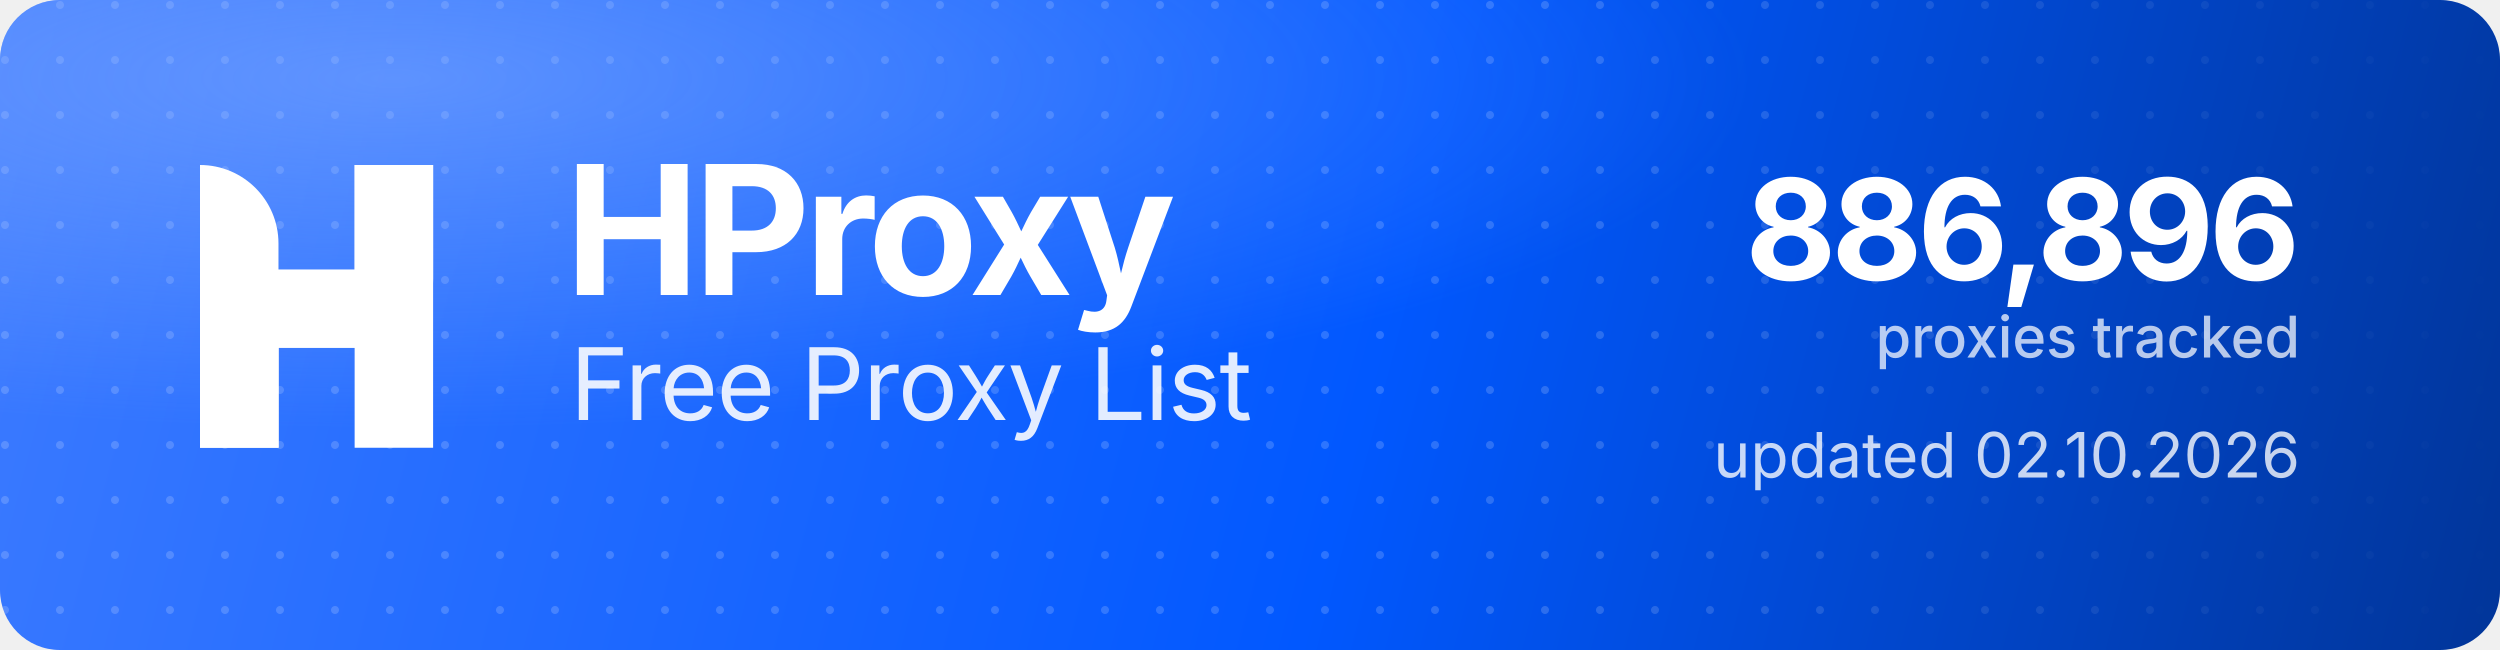
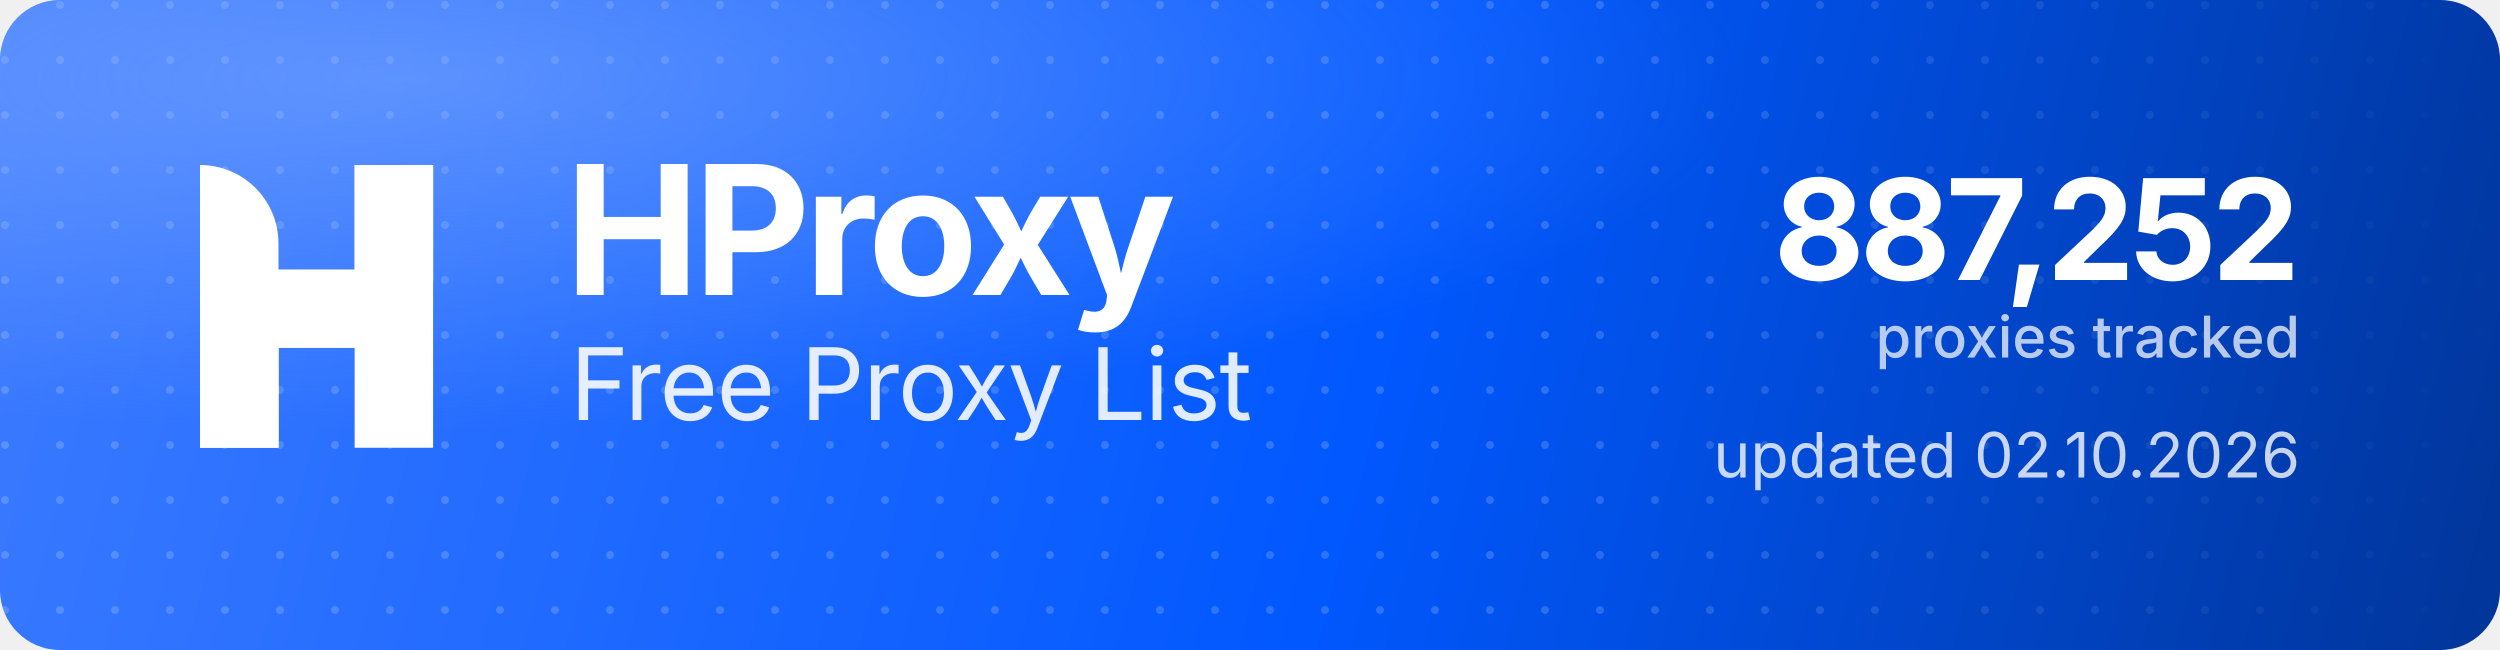
<svg xmlns="http://www.w3.org/2000/svg" width="1000" height="260" viewBox="0 0 1000 260" role="img" aria-label="HProxy Free Proxy List">
  <defs>
    <linearGradient id="hp-bg" x1="0" y1="0" x2="1000" y2="260" gradientUnits="userSpaceOnUse">
      <stop offset="0" stop-color="#3D7BFF" />
      <stop offset="0.55" stop-color="#0158FF" />
      <stop offset="1" stop-color="#013599" />
    </linearGradient>
    <radialGradient id="hp-glow" cx="0.16" cy="0.12" r="0.9">
      <stop offset="0" stop-color="#8FB4FF" stop-opacity="0.5" />
      <stop offset="0.6" stop-color="#8FB4FF" stop-opacity="0" />
    </radialGradient>
    <pattern id="hp-dots" width="22" height="22" patternUnits="userSpaceOnUse">
      <circle cx="2" cy="2" r="1.6" fill="#FFFFFF" fill-opacity="0.17" />
    </pattern>
    <linearGradient id="hp-dot-fade" x1="0" y1="0" x2="1000" y2="0" gradientUnits="userSpaceOnUse">
      <stop offset="0" stop-color="#FFFFFF" stop-opacity="1" />
      <stop offset="0.62" stop-color="#FFFFFF" stop-opacity="1" />
      <stop offset="1" stop-color="#FFFFFF" stop-opacity="0" />
    </linearGradient>
    <mask id="hp-dot-mask">
      <rect width="1000" height="260" fill="url(#hp-dot-fade)" />
    </mask>
  </defs>
  <rect width="1000" height="260" rx="24" fill="url(#hp-bg)" />
  <rect width="1000" height="260" rx="24" fill="url(#hp-dots)" mask="url(#hp-dot-mask)" />
  <rect width="1000" height="260" rx="24" fill="url(#hp-glow)" />
  <g transform="translate(80,66) scale(4.35)" fill="#FFFFFF">
    <path d="M0 0V0C3.985 0 7.216 3.231 7.216 7.216V26H0V0Z" />
    <rect x="14.219" width="7.216" height="26" />
    <path d="M7.235 26H0V15.971C0 12.455 2.851 9.604 6.367 9.604H14.22V0H21.437V10.453C21.437 13.97 18.586 16.82 15.069 16.82H7.235V26Z" />
  </g>
  <text x="226" y="118" font-family="'Geist','Inter','Segoe UI',system-ui,-apple-system,Helvetica,Arial,sans-serif" font-size="72" font-weight="700" letter-spacing="-2.3" fill="#FFFFFF">HProxy</text>
  <text x="228" y="168" font-family="'Geist','Inter','Segoe UI',system-ui,-apple-system,Helvetica,Arial,sans-serif" font-size="40" font-weight="400" letter-spacing="-0.5" fill="#FFFFFF" fill-opacity="0.88">Free Proxy List</text>
-   <text x="920" y="112" text-anchor="end" font-family="'Geist','Inter','Segoe UI',system-ui,-apple-system,Helvetica,Arial,sans-serif" font-size="56" font-weight="700" letter-spacing="-2" fill="#FFFFFF">886,896</text>
+   <text x="920" y="112" text-anchor="end" font-family="'Geist','Inter','Segoe UI',system-ui,-apple-system,Helvetica,Arial,sans-serif" font-size="56" font-weight="700" letter-spacing="-2" fill="#FFFFFF">887,252</text>
  <text x="920" y="143" text-anchor="end" font-family="'Geist','Inter','Segoe UI',system-ui,-apple-system,Helvetica,Arial,sans-serif" font-size="23" font-weight="500" fill="#FFFFFF" fill-opacity="0.72">proxies tracked</text>
  <text x="920" y="191" text-anchor="end" font-family="'Geist','Inter','Segoe UI',system-ui,-apple-system,Helvetica,Arial,sans-serif" font-size="25" font-weight="400" fill="#FFFFFF" fill-opacity="0.78">updated 02.10.2026</text>
</svg>
